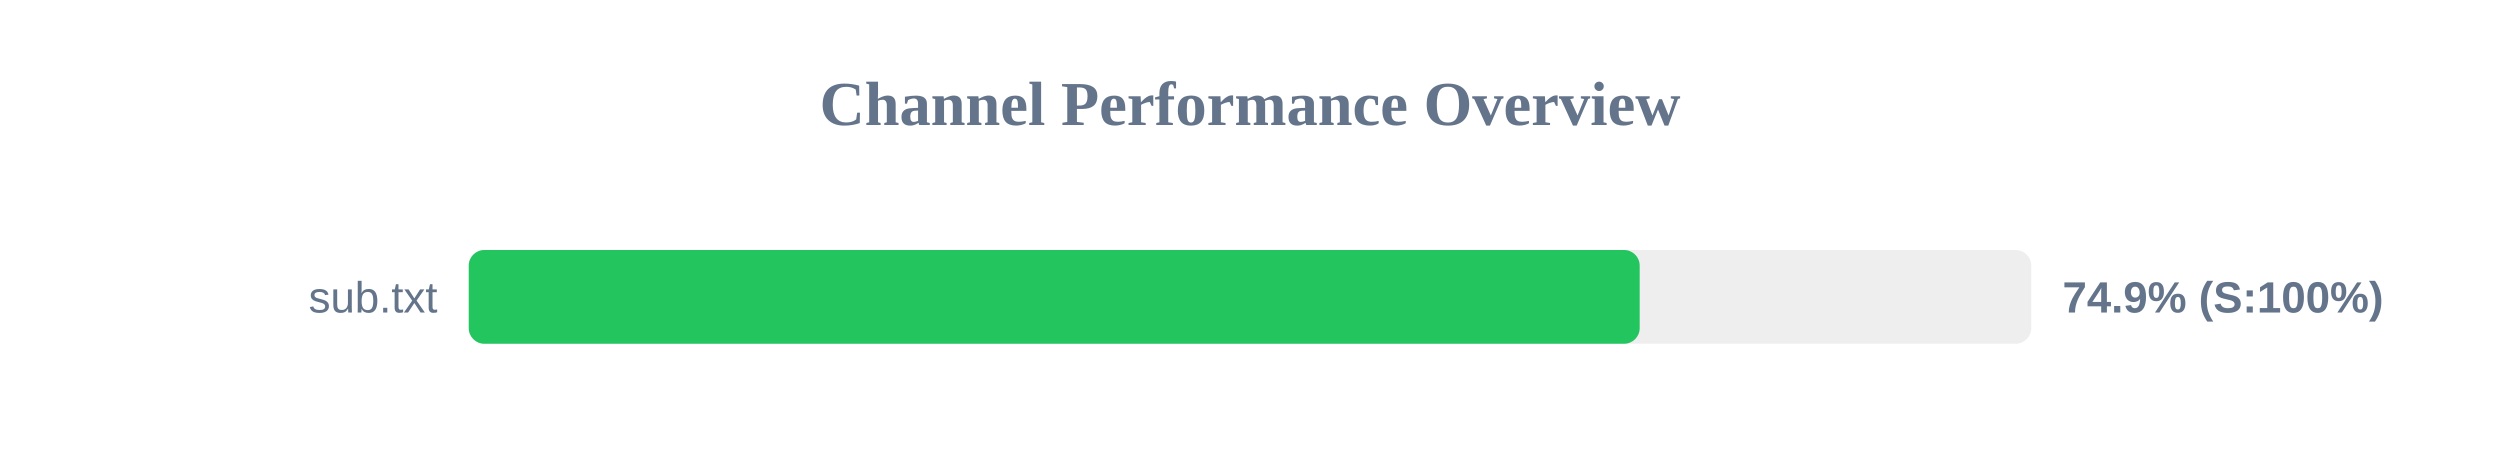
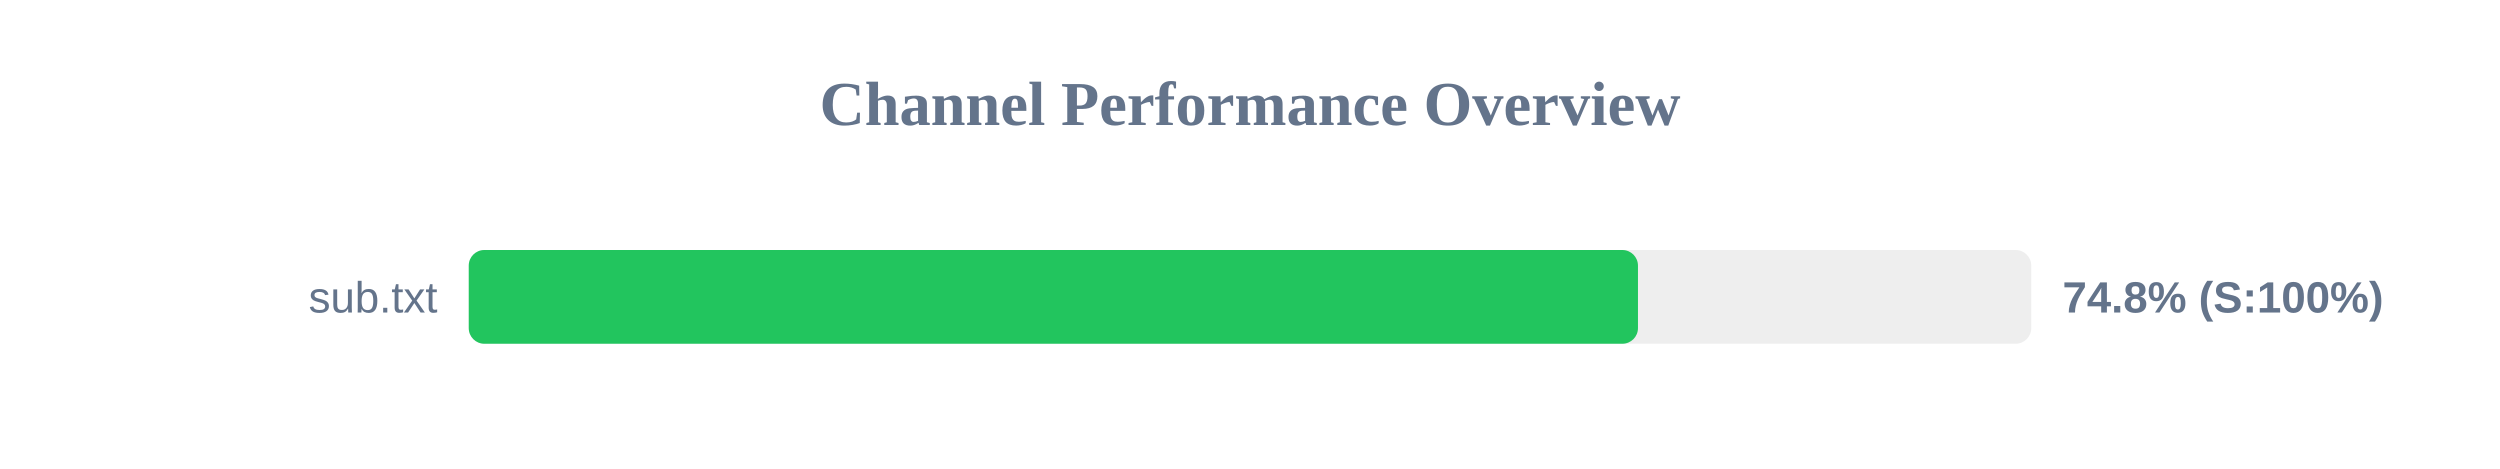
<svg xmlns="http://www.w3.org/2000/svg" width="800" height="150" version="1.1">
  <style>
        .row { font: 14px Arial; fill: #64748b; }
        .score { font: bold 14px Arial; fill: #64748b; }
    </style>
  <text x="400" y="40" text-anchor="middle" font-size="20px" font-weight="bold" fill="#64748b">Channel Performance Overview</text>
  <rect x="150" y="80" width="500" height="30" fill="#eee" rx="5" />
-   <rect x="150" y="80" width="374.7" height="30" fill="#22c55e" rx="5" />
+   <rect x="150" y="80" width="374.15" height="30" fill="#22c55e" rx="5" />
  <text x="140" y="100" text-anchor="end" class="row">sub.txt</text>
-   <text x="660" y="100" text-anchor="start" class="score">74.9% (S:100%)</text>
+   <text x="660" y="100" text-anchor="start" class="score">74.8% (S:100%)</text>
</svg>
